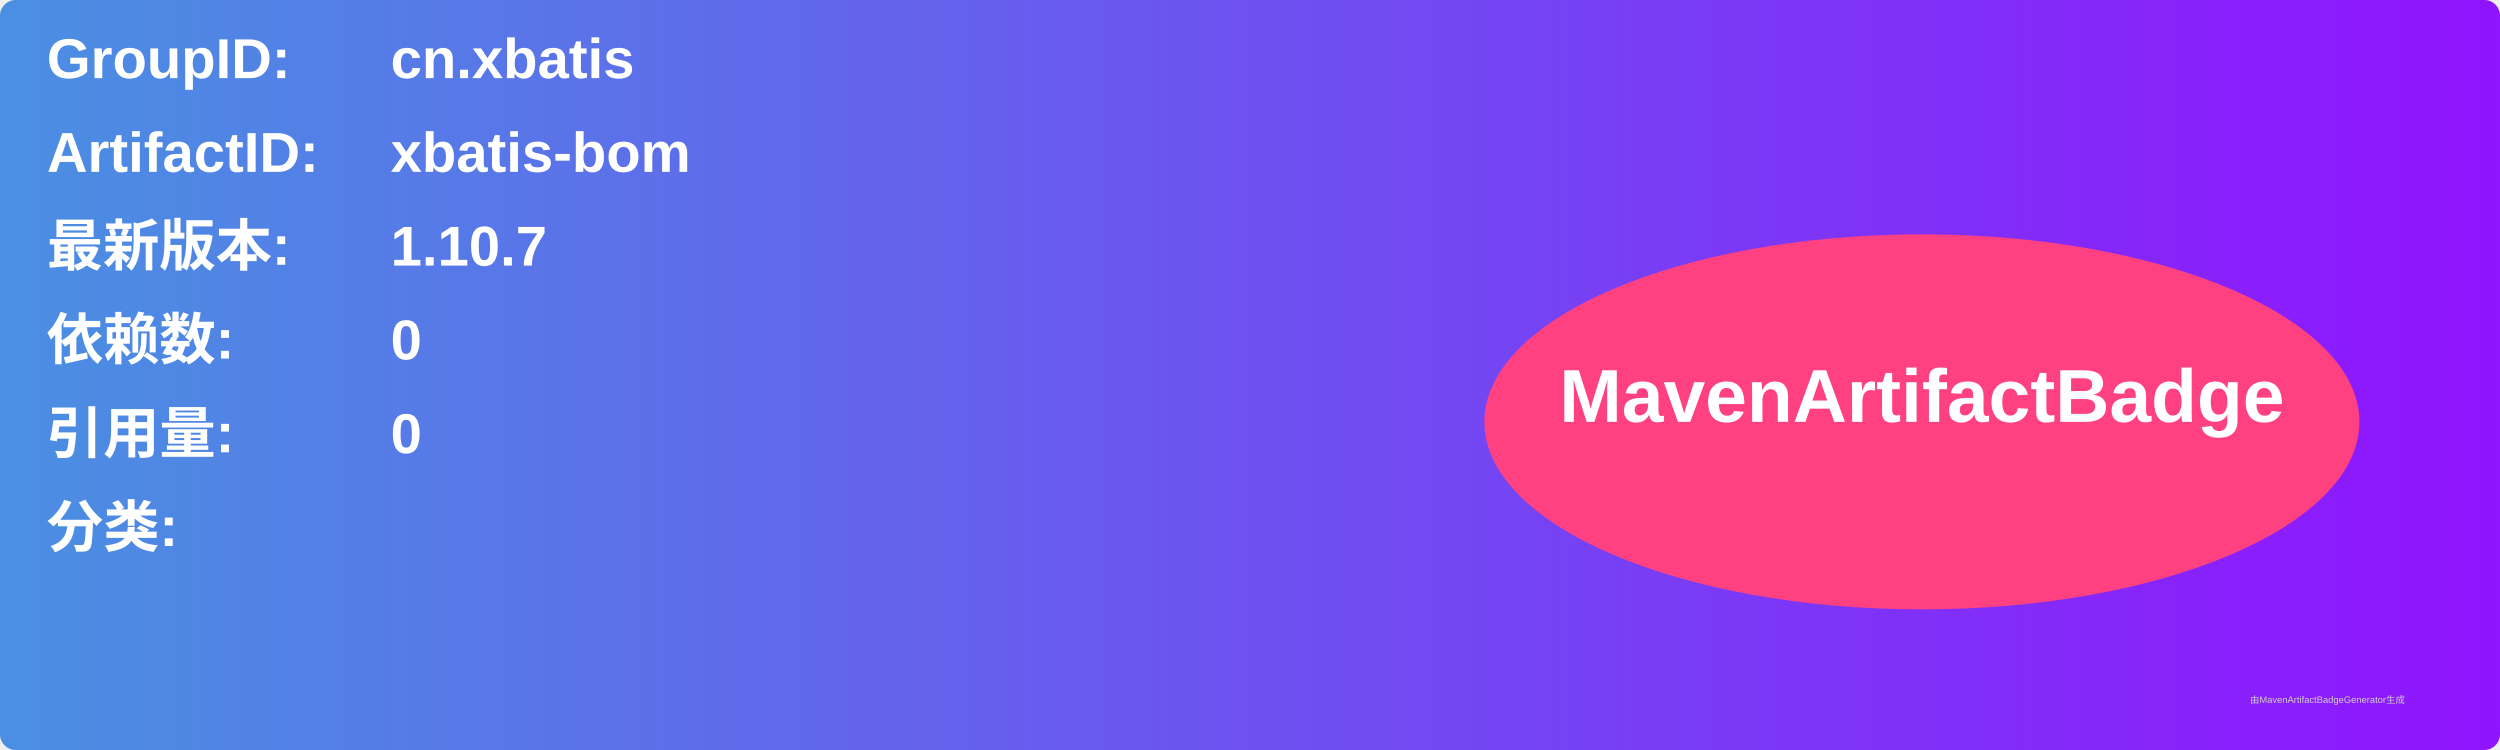
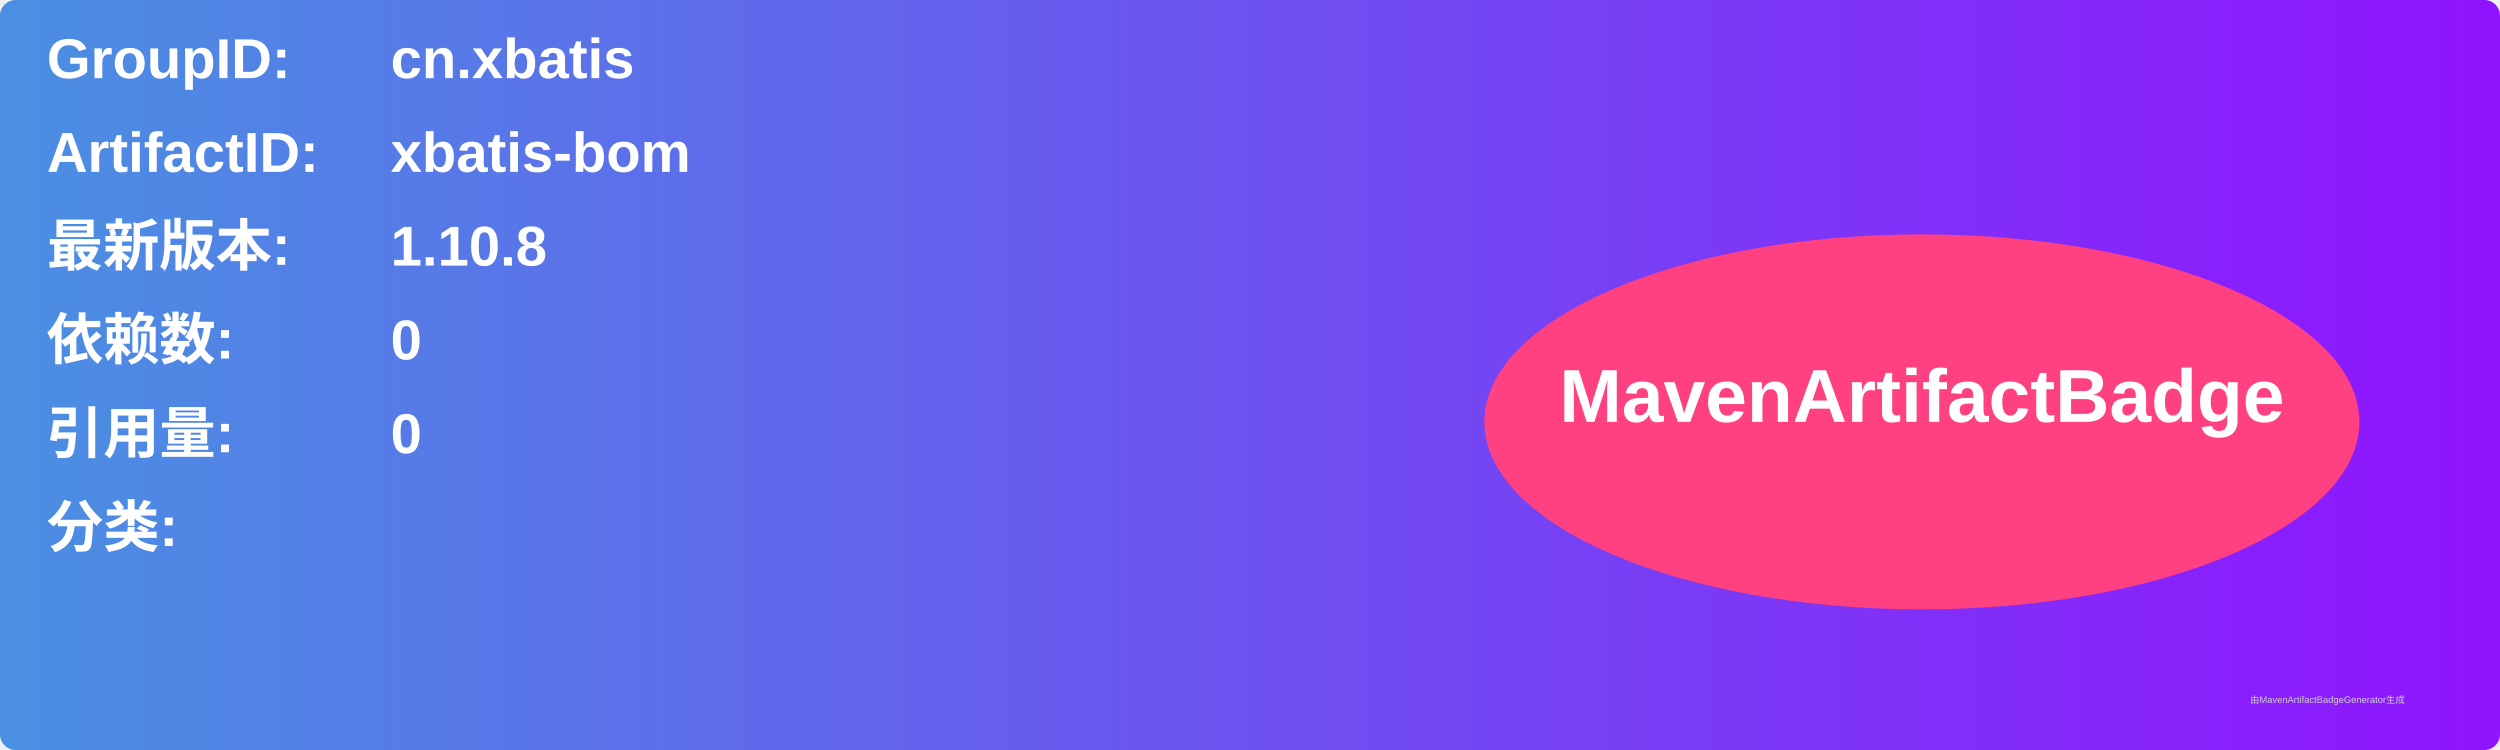
<svg xmlns="http://www.w3.org/2000/svg" width="800" height="240" viewBox="0 0 800 240">
  <linearGradient id="grad" x1="0%" y1="0%" x2="100%" y2="0%">
    <stop offset="0%" stop-color="#4a90e2" />
    <stop offset="100%" stop-color="#9013fe" />
  </linearGradient>
  <rect width="100%" height="100%" rx="5" ry="5" fill="url(#grad)" />
  <g transform="translate(15, 15)">
    <text x="0" y="10" font-family="Arial" font-size="18" fill="white" font-weight="bold" width="260">GroupID:</text>
    <text x="110" y="10" font-family="Arial" font-size="18" fill="white" font-weight="bold" width="460">cn.xbatis</text>
    <text x="0" y="40" font-family="Arial" font-size="18" fill="white" font-weight="bold" width="260">ArtifactID:</text>
    <text x="110" y="40" font-family="Arial" font-size="18" fill="white" font-weight="bold" width="460">xbatis-bom</text>
    <text x="0" y="70" font-family="Arial" font-size="18" fill="white" font-weight="bold">最新版本:</text>
    <text x="110" y="70" font-family="Arial" font-size="18" fill="white" font-weight="bold">
-       <tspan font-weight="bold">1.10.7</tspan>
+       <tspan font-weight="bold">1.10.8</tspan>
    </text>
    <text x="0" y="100" font-family="Arial" font-size="18" fill="white" font-weight="bold">依赖数: </text>
    <text x="110" y="100" font-family="Arial" font-size="18" fill="white">
      <tspan font-weight="bold">0</tspan>
    </text>
    <text x="0" y="130" font-family="Arial" font-size="18" fill="white" font-weight="bold">引用量: </text>
    <text x="110" y="130" font-family="Arial" font-size="18" fill="white">
      <tspan font-weight="bold">0</tspan>
    </text>
    <text x="0" y="160" font-family="Arial" font-size="18" fill="white" font-weight="bold">分类:</text>
    <text x="10" y="190" font-family="Arial" font-size="10" fill="white">
      <tspan font-weight="bold" />
    </text>
    <ellipse cx="600" cy="120" rx="140" ry="60" fill="#ff4081" />
    <text x="600" y="120" text-anchor="middle" font-family="Arial" font-size="24" fill="white" font-weight="bold">MavenArtifactBadge</text>
  </g>
  <text x="720" y="225" font-family="Arial" font-size="3" fill="#d0d0d0">由MavenArtifactBadgeGenerator生成</text>
</svg>
